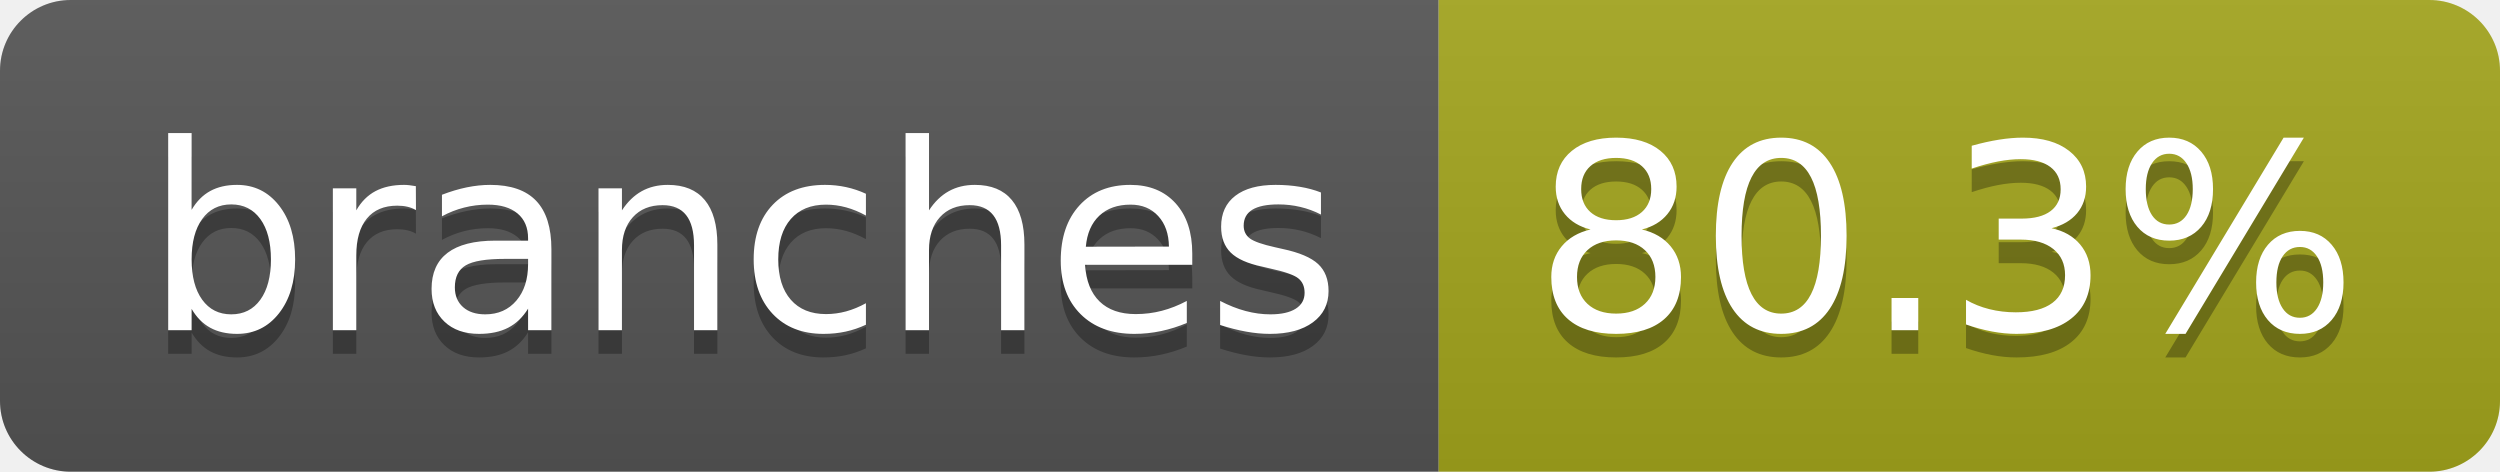
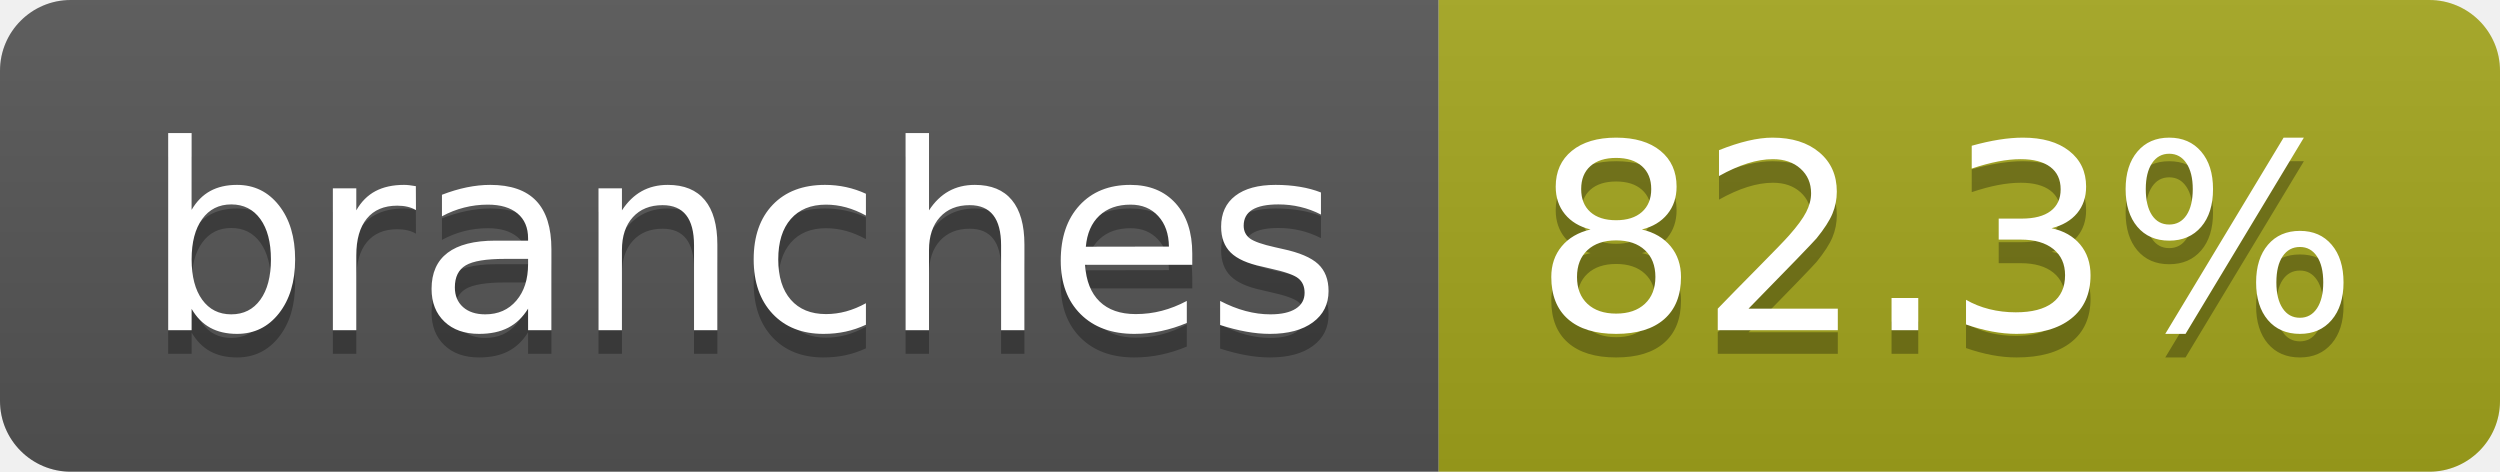
- <svg xmlns="http://www.w3.org/2000/svg" width="106" height="20" role="img" aria-label="branches: 80.3%">
+ <svg xmlns="http://www.w3.org/2000/svg" width="106" height="20" role="img" aria-label="branches: 82.3%">
  <linearGradient id="s" x2="0" y2="100%">
    <stop offset="0" stop-color="#bbb" stop-opacity=".1" />
    <stop offset="1" stop-opacity=".1" />
  </linearGradient>
  <clipPath id="r">
    <rect width="106" height="20" rx="3" fill="#fff" />
  </clipPath>
  <g clip-path="url(#r)">
    <rect width="61" height="20" fill="#555" />
    <rect x="61" width="45" height="20" fill="#a4a61d" />
    <rect width="106" height="20" fill="url(#s)" />
  </g>
  <g fill="#fff" text-anchor="middle" font-family="Verdana,Geneva,DejaVu Sans,sans-serif" text-rendering="geometricPrecision" font-size="110">
    <text aria-hidden="true" x="315" y="150" fill="#010101" fill-opacity=".3" transform="scale(.1)" textLength="507">branches</text>
    <text x="315" y="140" transform="scale(.1)" fill="#fff" textLength="507">branches</text>
-     <text aria-hidden="true" x="825" y="150" fill="#010101" fill-opacity=".3" transform="scale(.1)" textLength="350">80.3%</text>
-     <text x="825" y="140" transform="scale(.1)" fill="#fff" textLength="350">80.3%</text>
+     <text aria-hidden="true" x="825" y="150" fill="#010101" fill-opacity=".3" transform="scale(.1)" textLength="350">82.3%</text>
+     <text x="825" y="140" transform="scale(.1)" fill="#fff" textLength="350">82.3%</text>
  </g>
</svg>
